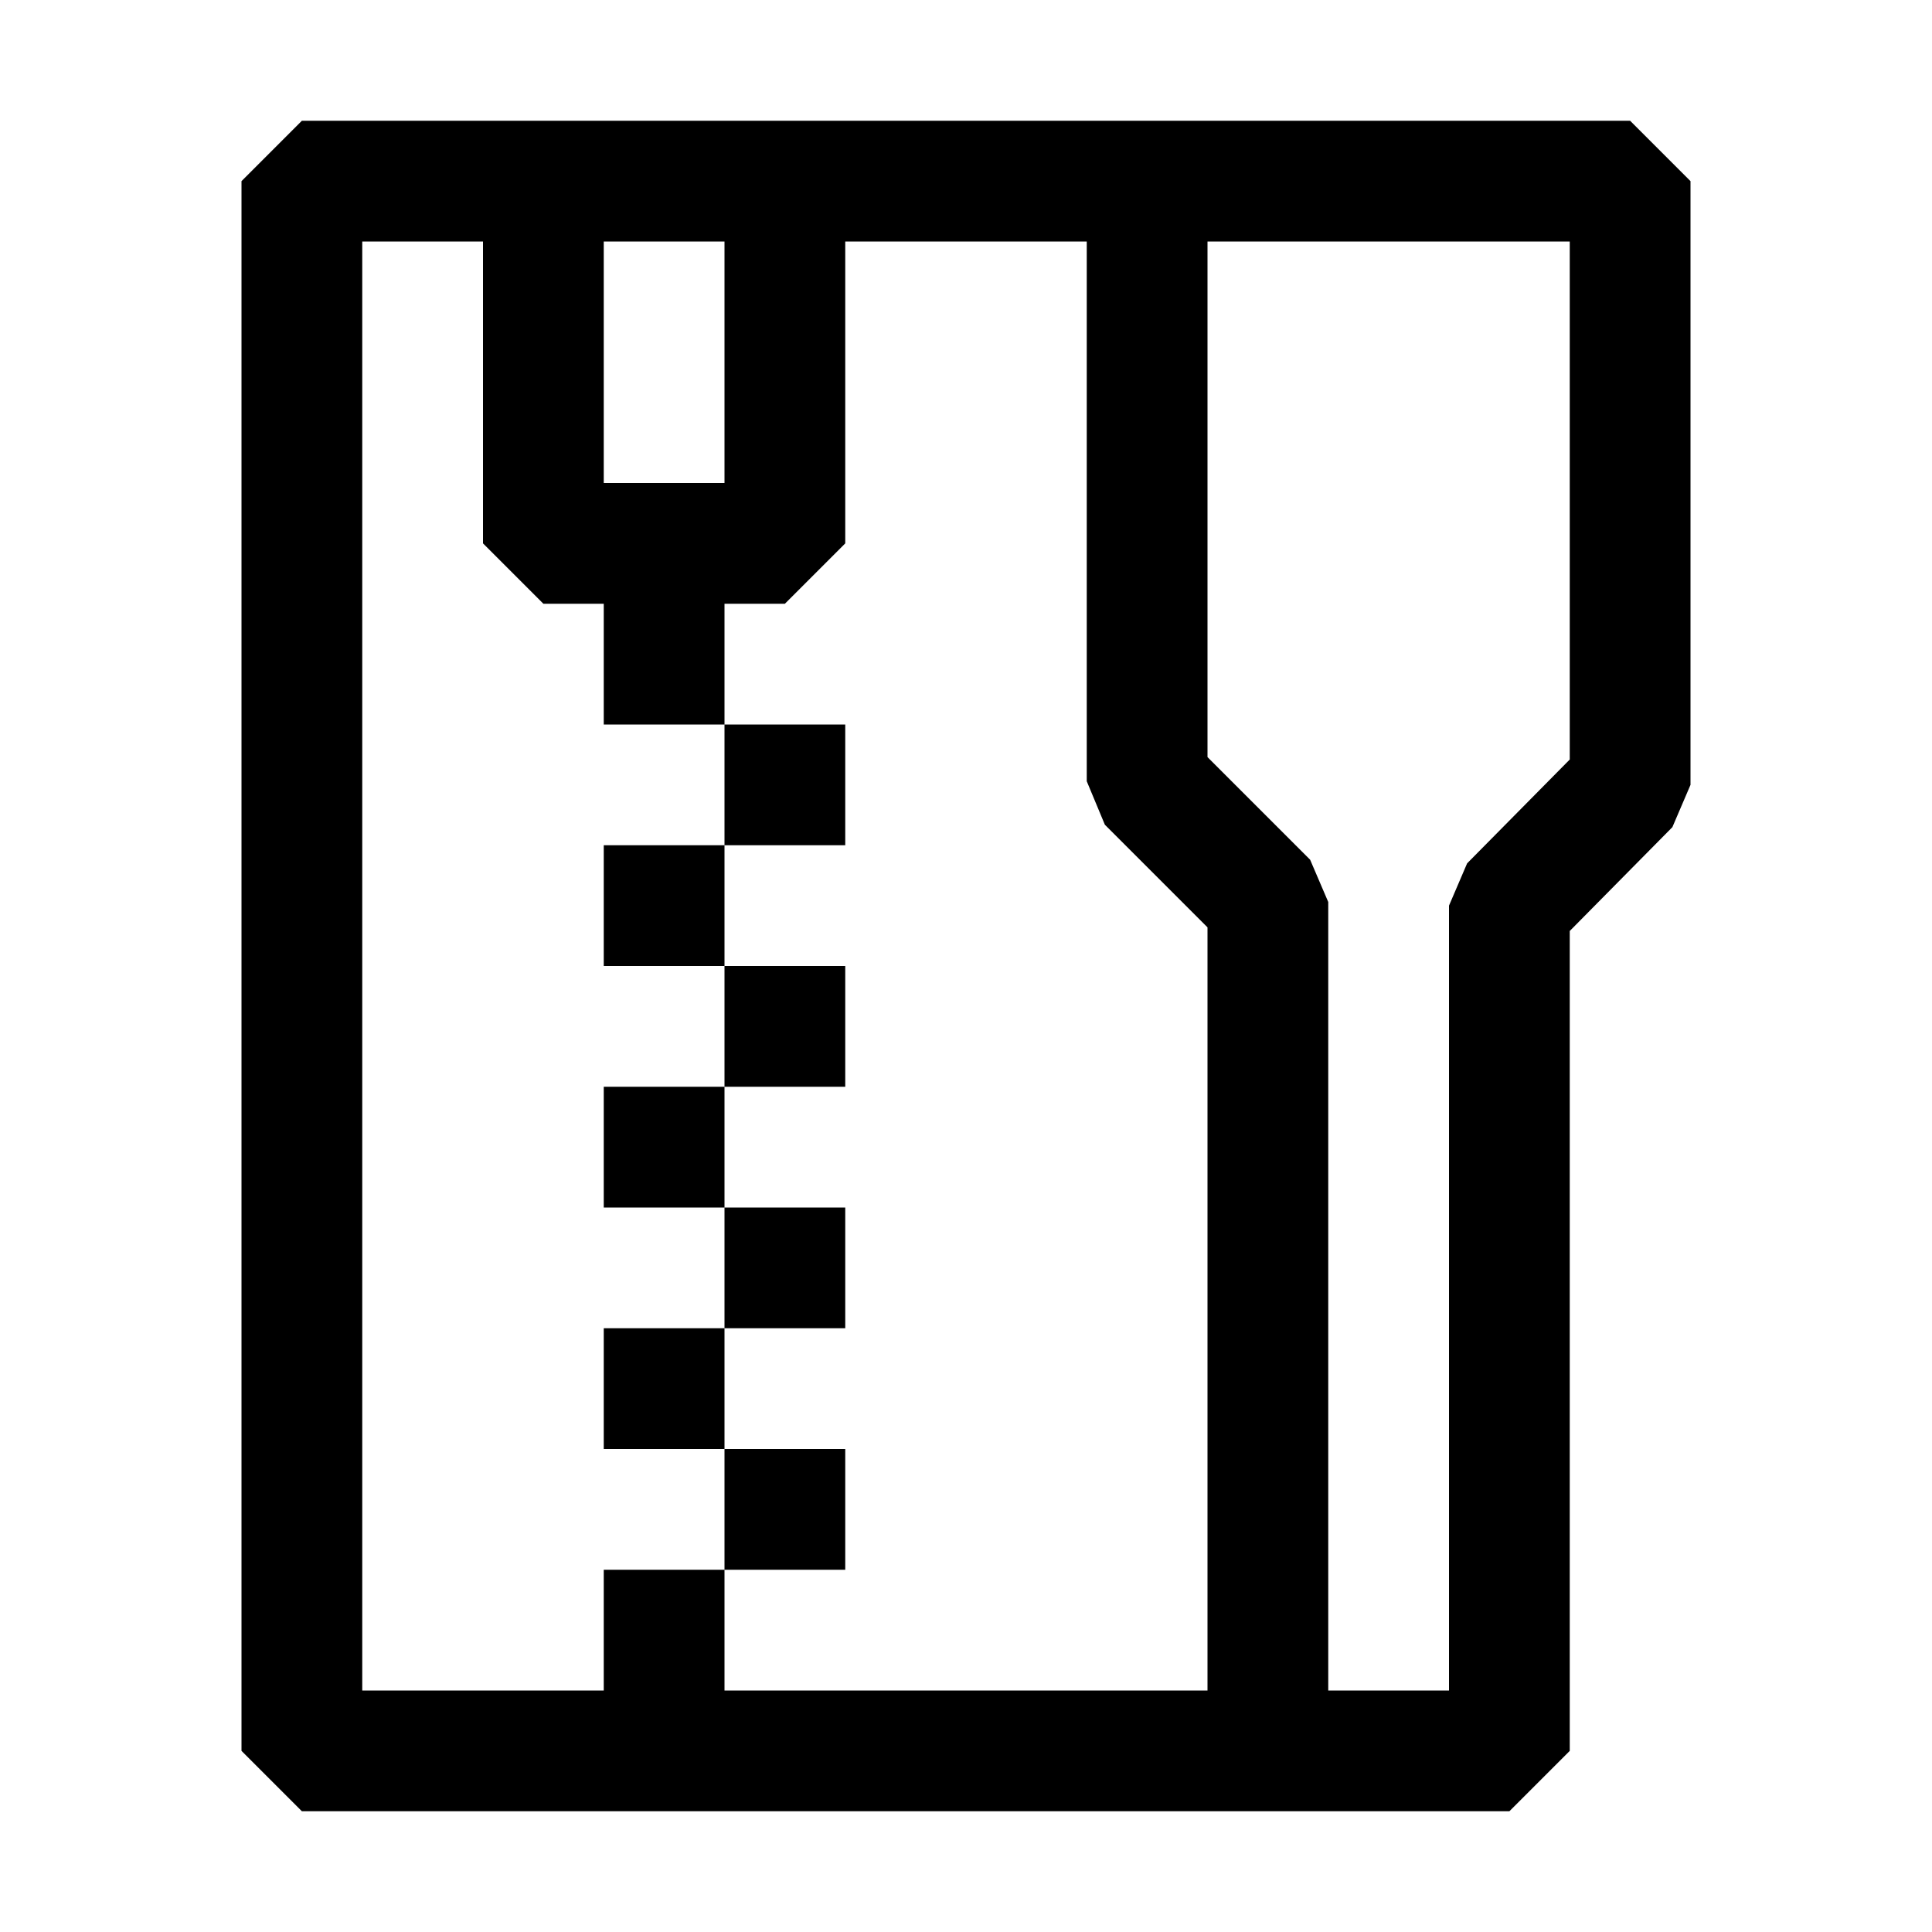
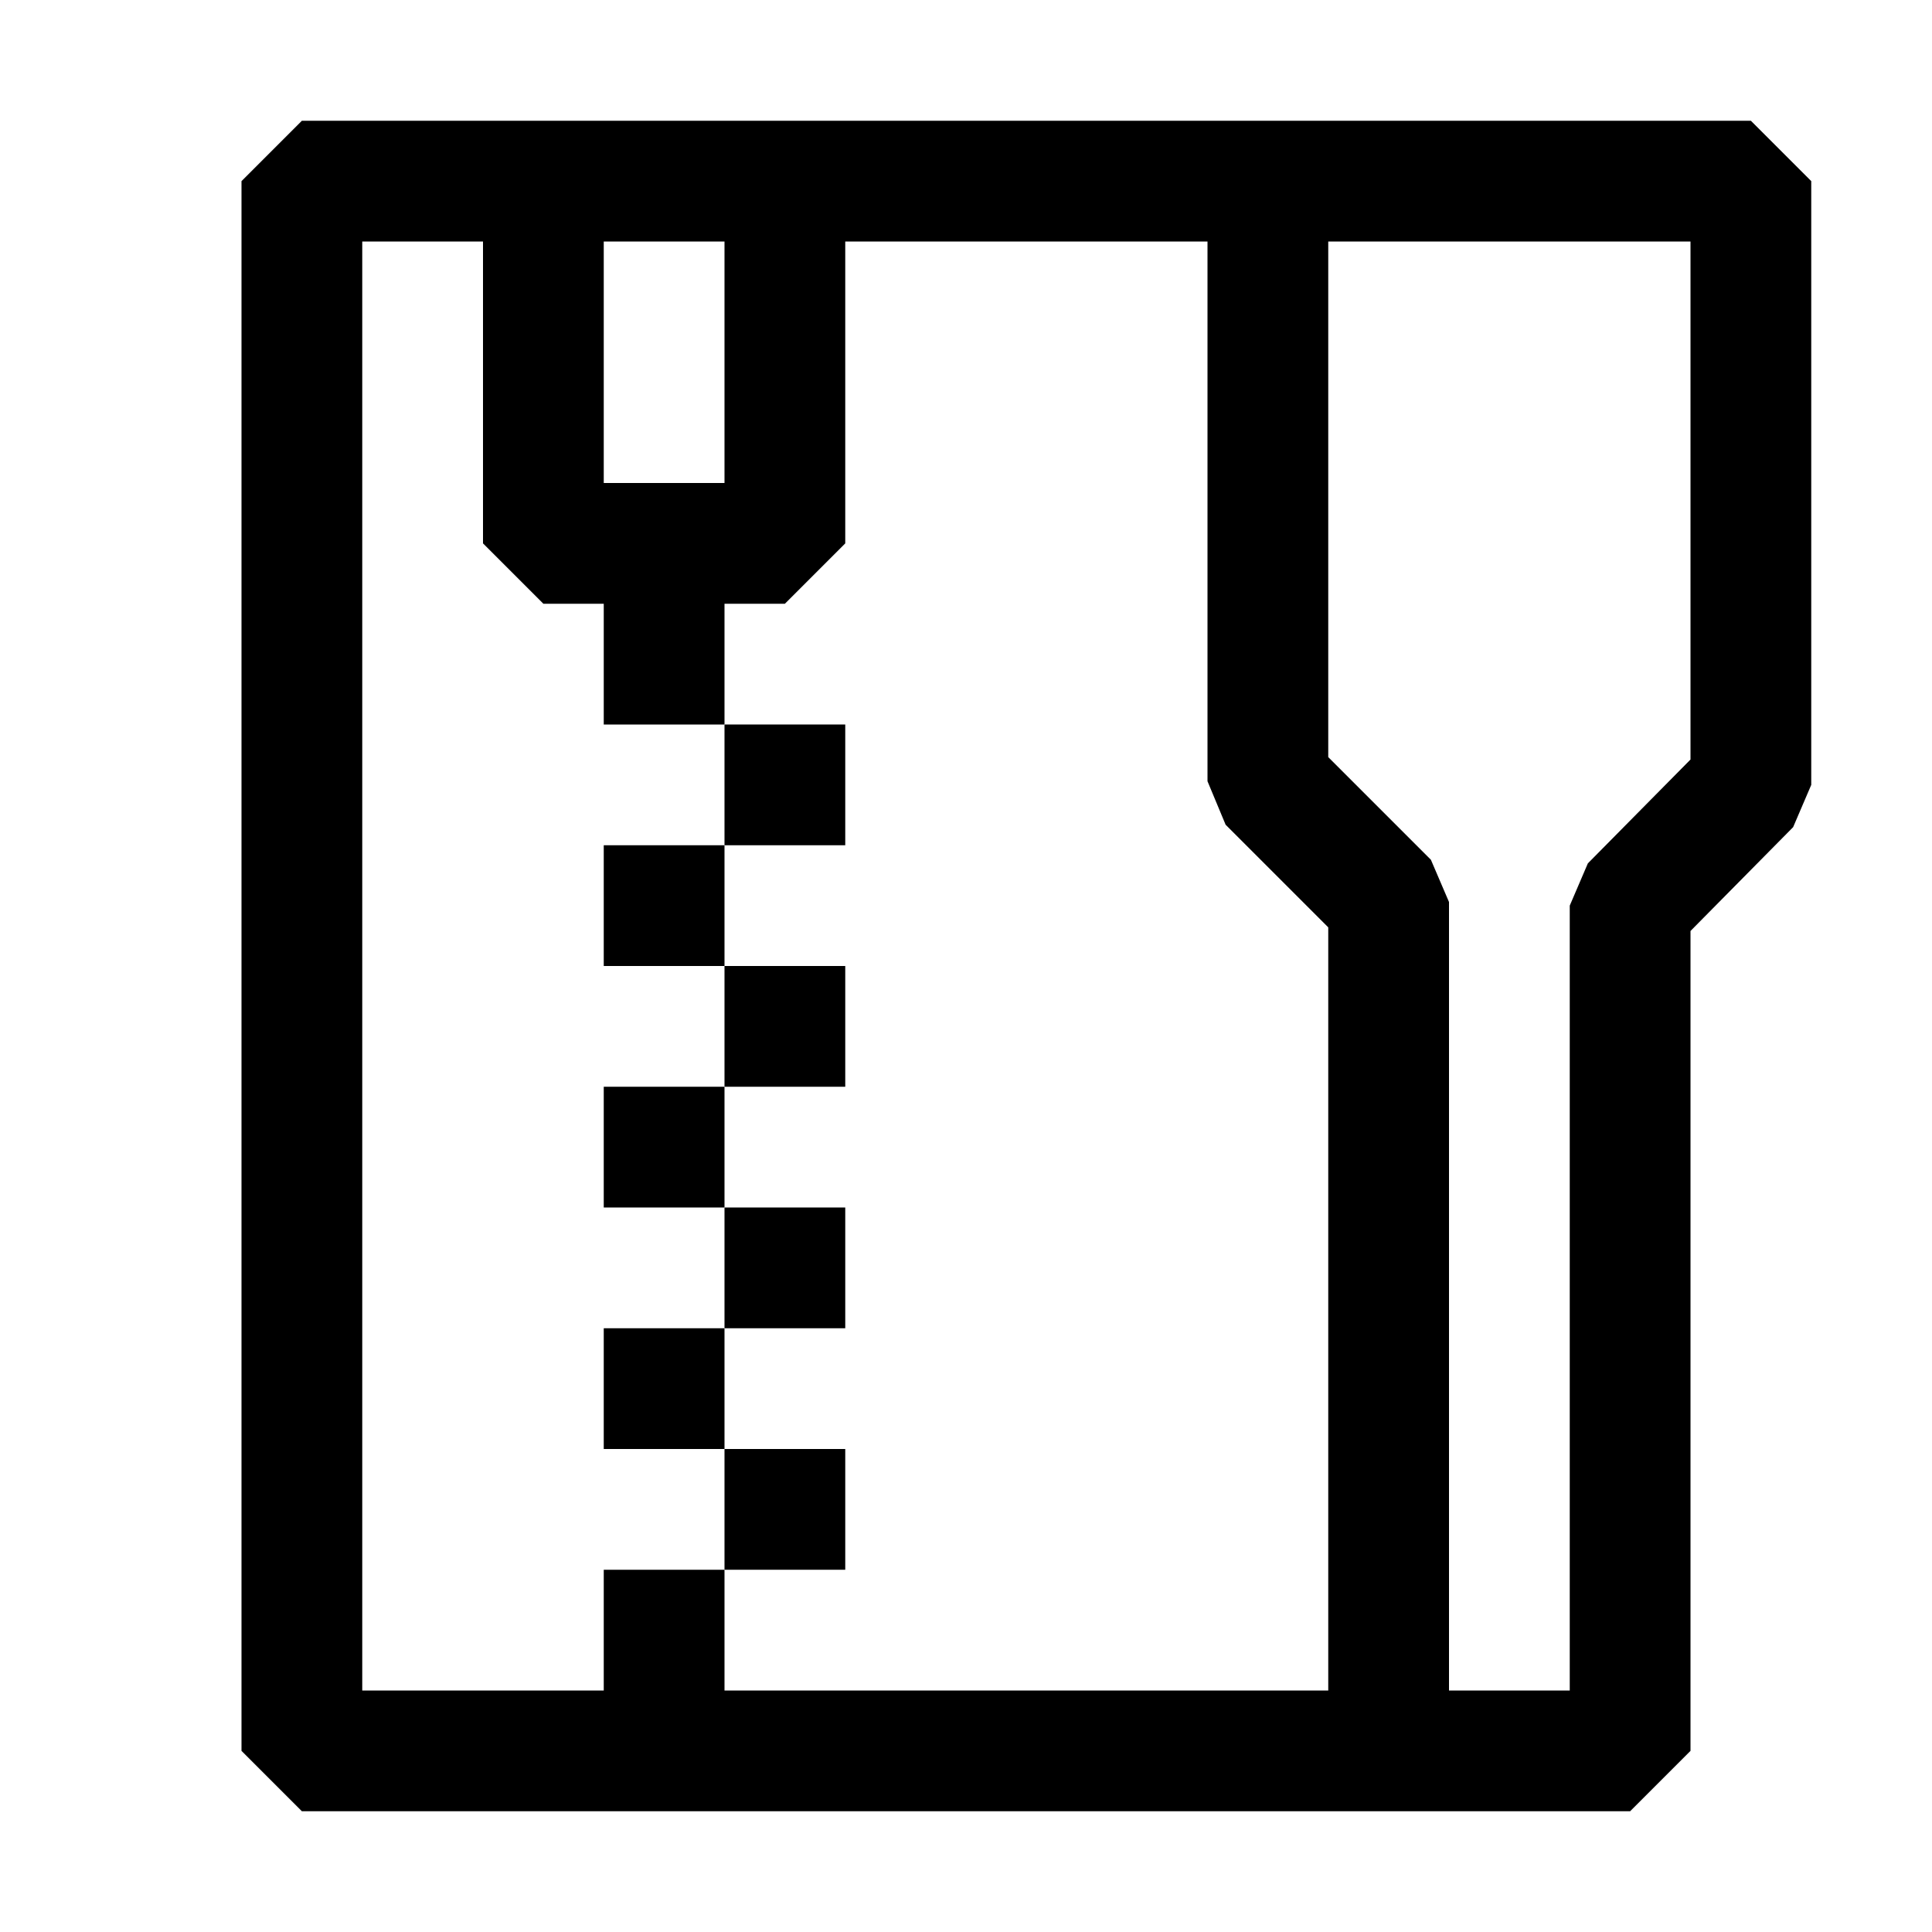
- <svg xmlns="http://www.w3.org/2000/svg" width="16" height="16" viewBox="0 0 16 16" fill="currentColor">
-   <path fill-rule="evenodd" clip-rule="evenodd" d="M2.5 1h11l.5.5v5l-.15.35-.85.86v6.79l-.5.5h-10l-.5-.5v-13l.5-.5zM6 2H5v2h1V2zm0 12h4V7.68l-.85-.85L9 6.47V2H7v2.5l-.5.5H6v1H5V5h-.5L4 4.5V2H3v12h2v-1h1v1zm0-2v1h1v-1H6zm0-1v1H5v-1h1zm0-1h1v1H6v-1zm0-1v1H5V9h1zm0-1h1v1H6V8zm0-1v1H5V7h1zm0 0h1V6H6v1zm6.15.15l.85-.86V2h-3v4.27l.85.85.15.35V14h1V7.5l.15-.35z" />
+ <svg xmlns="http://www.w3.org/2000/svg" width="16" height="16" viewBox="0 0 16 16" fill="none">
+   <path d="M7 12V13H6V12H7Z" fill="black" />
+   <path d="M6 12H5V11H6V12Z" fill="black" />
+   <path d="M7 11H6V10H7V11Z" fill="black" />
+   <path d="M6 10H5V9H6V10Z" fill="black" />
+   <path d="M7 9H6V8H7V9Z" fill="black" />
+   <path d="M6 8H5V7H6V8Z" fill="black" />
+   <path d="M7 7H6V6H7V7Z" fill="black" />
+   <path fill-rule="evenodd" clip-rule="evenodd" d="M15 1.5V6.5L14.85 6.85L14 7.71V14.5L13.5 15H2.5L2 14.5V1.5L2.5 1L14.5 1L15 1.5ZM3 14H5V13H6V14H11V7.68L10.15 6.83L10 6.47V2H7V4.5L6.5 5H6V6H5V5H4.5L4 4.5V2H3V14ZM11 6.27L11.85 7.12L12 7.47V14H13V7.5L13.15 7.15L14 6.29V2H11V6.27ZM5 4H6V2H5V4Z" fill="black" />
</svg>
